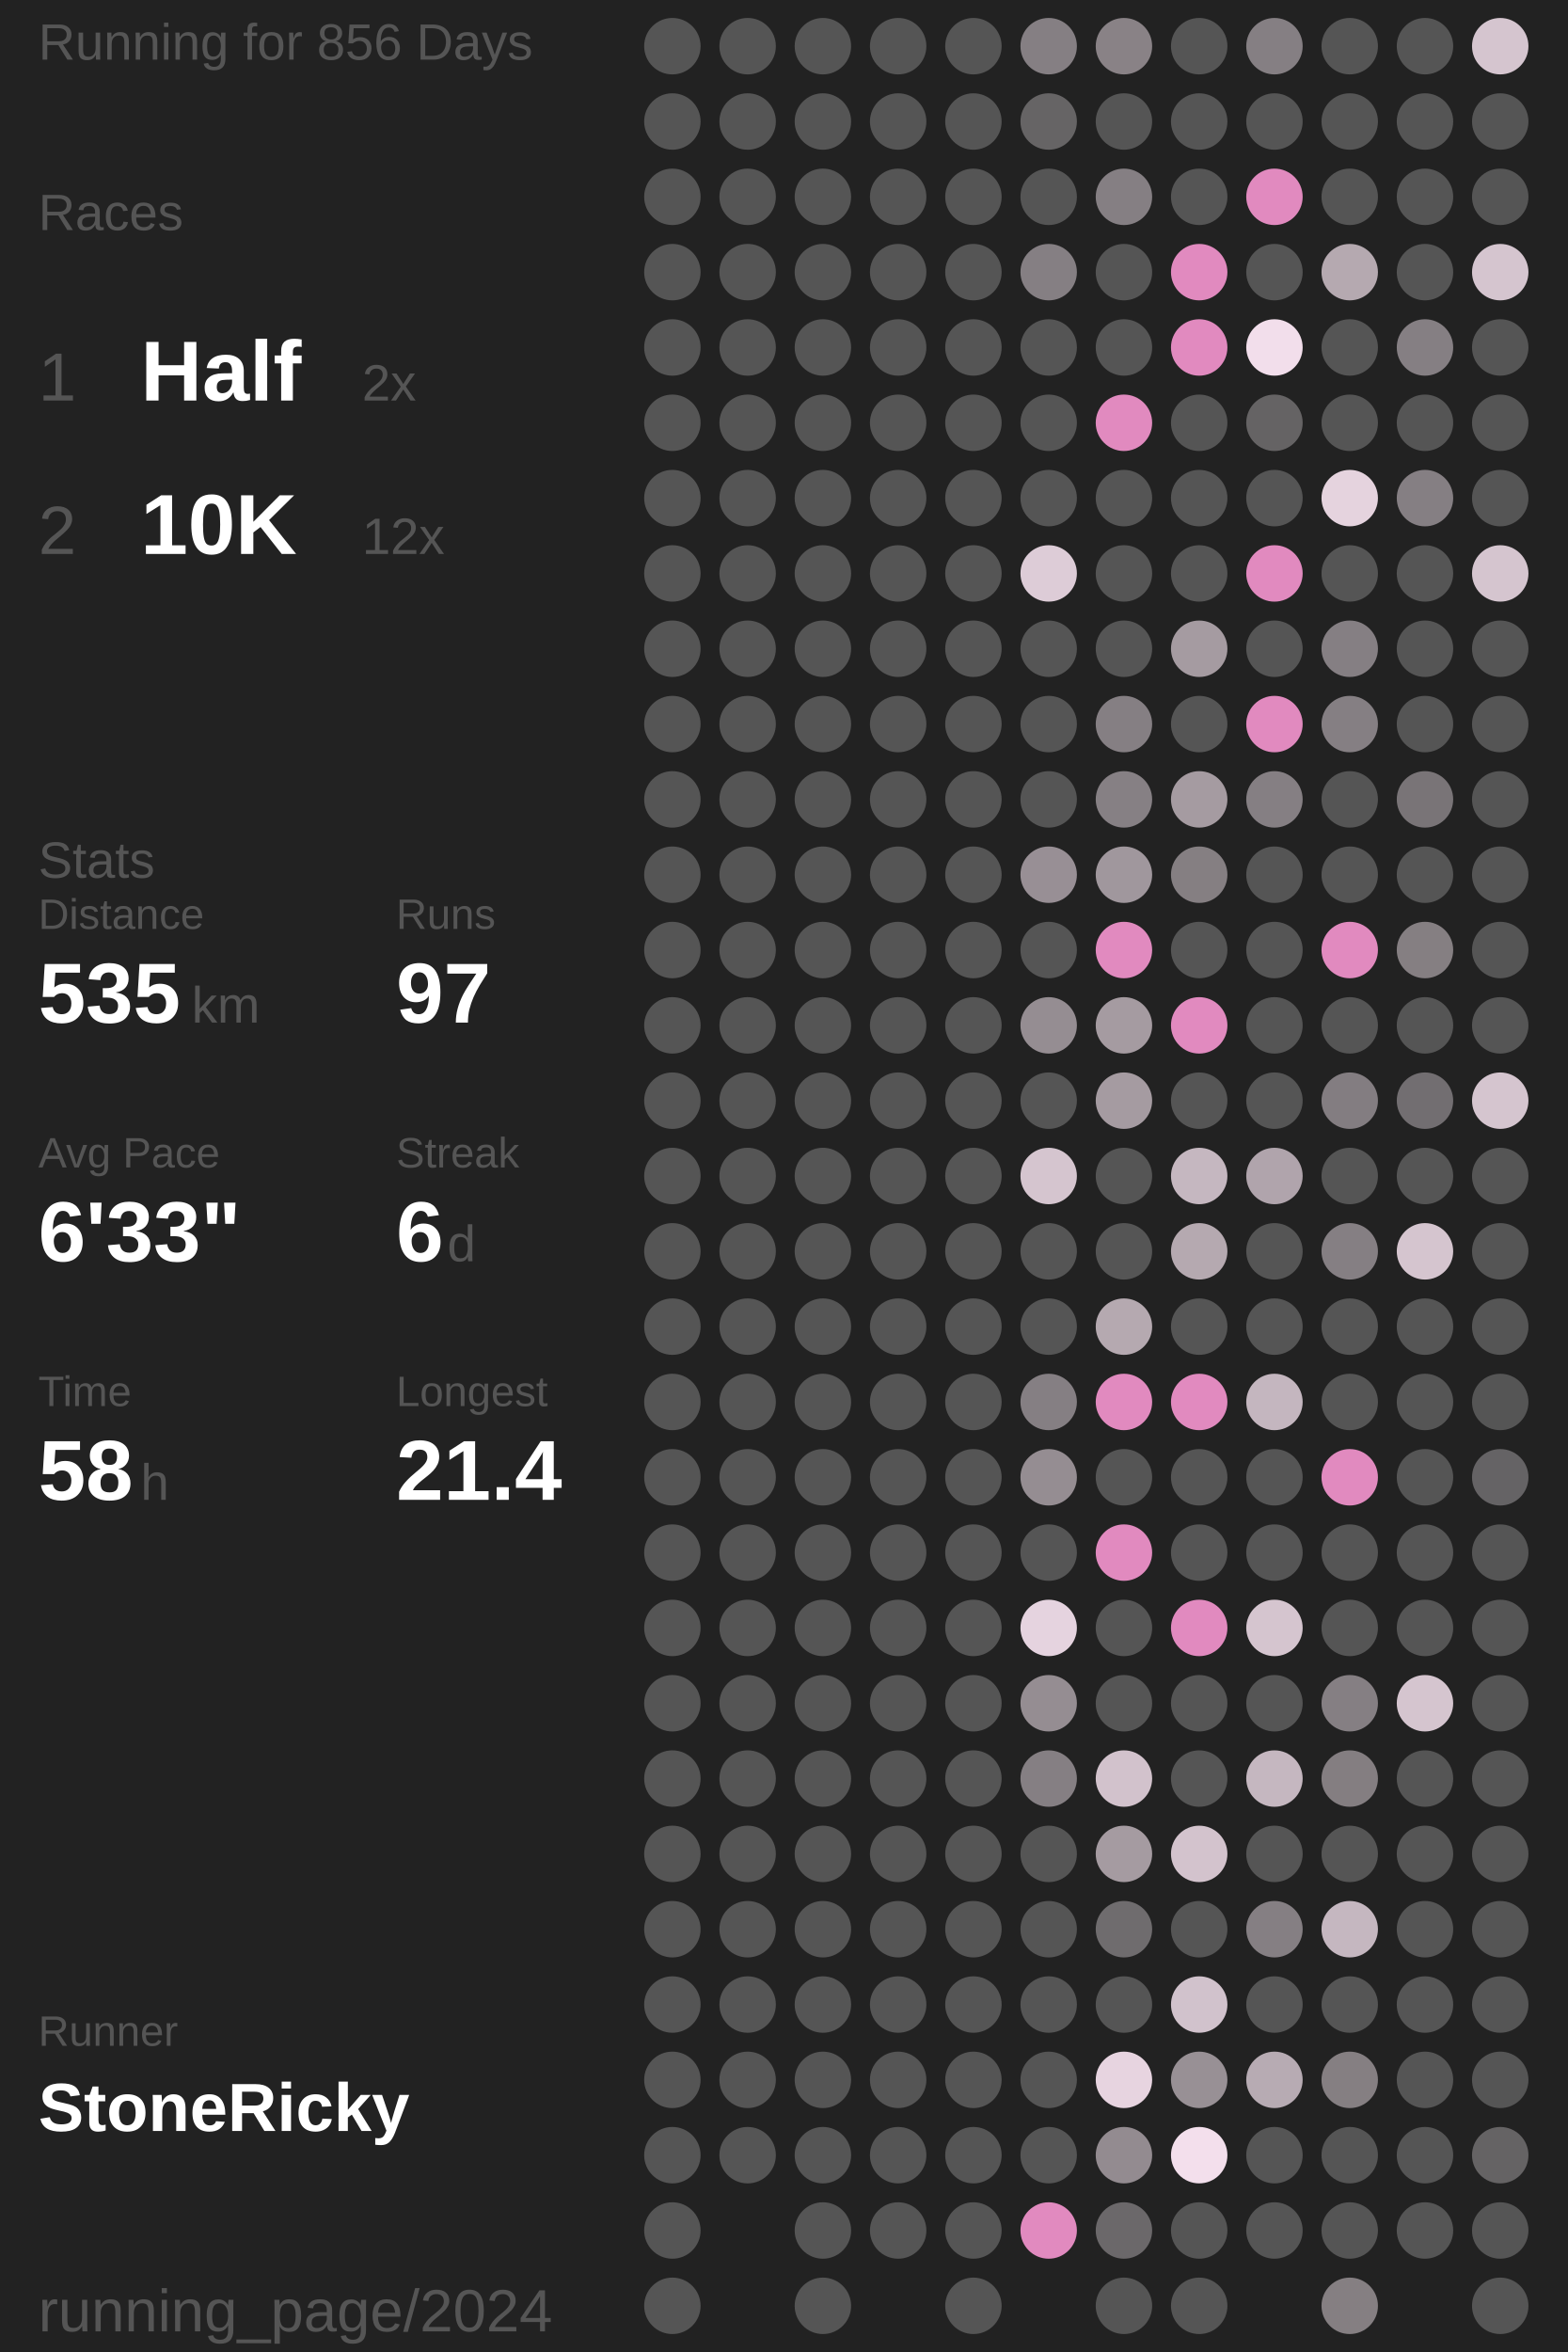
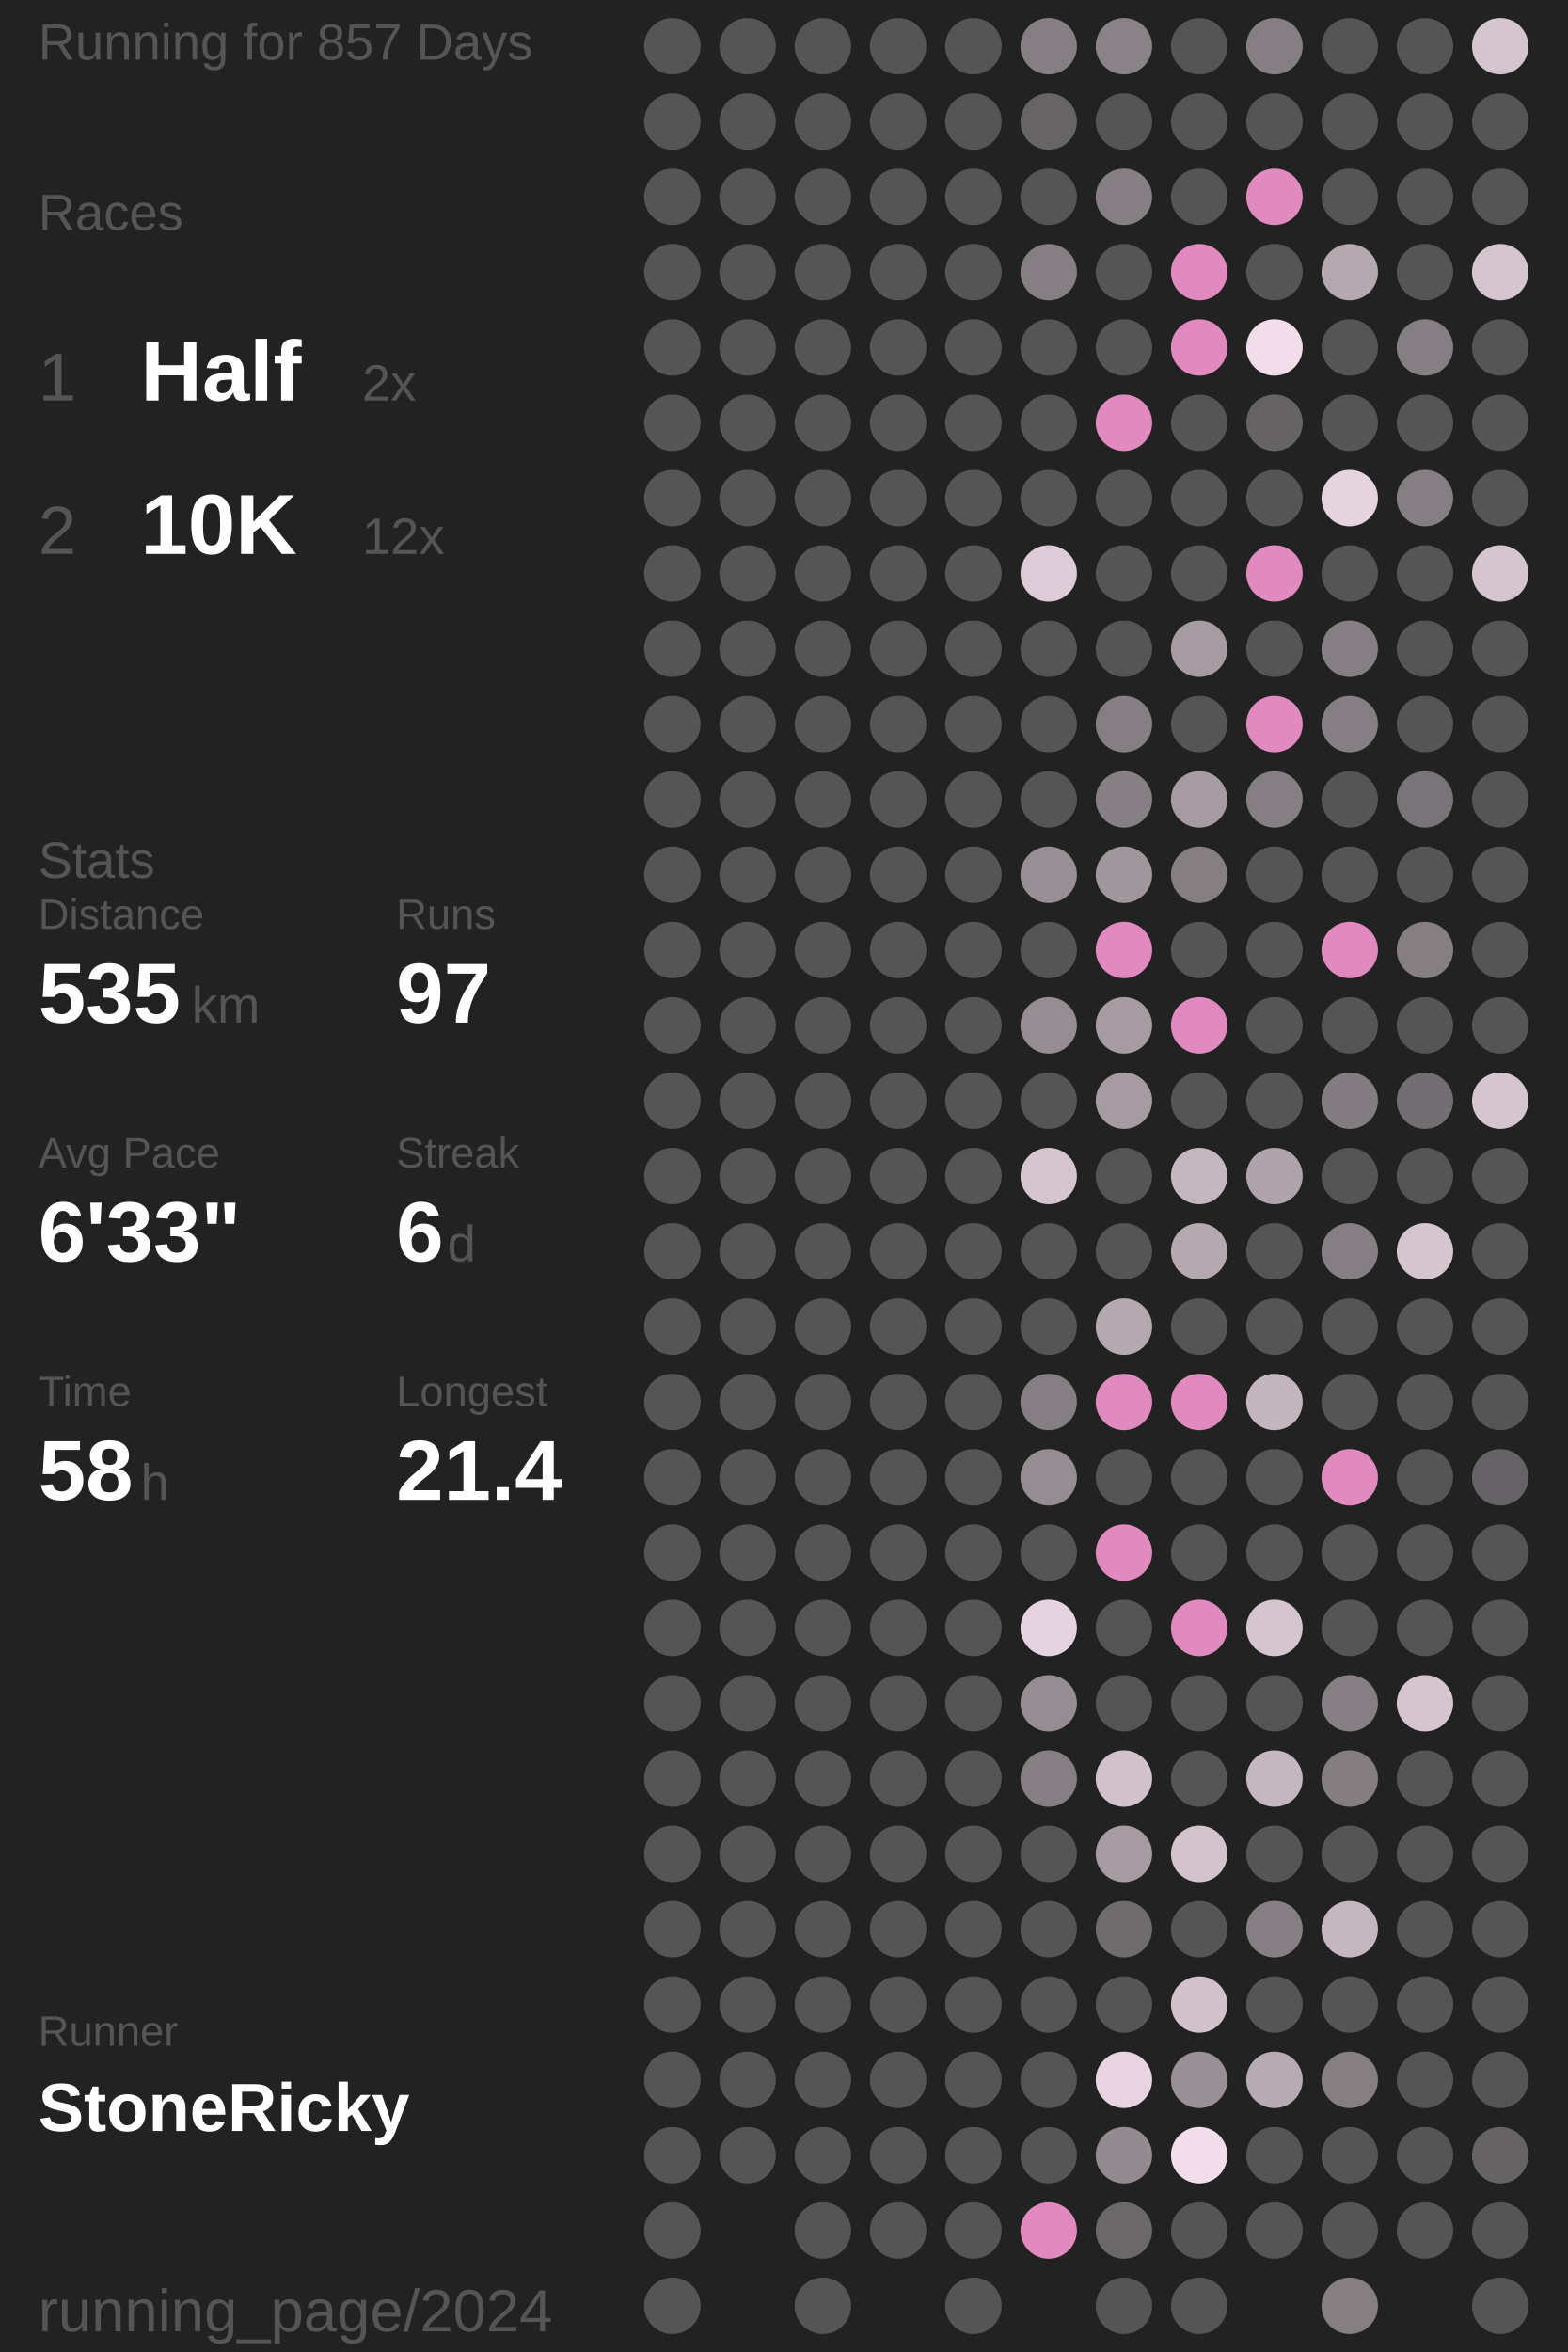
<svg xmlns="http://www.w3.org/2000/svg" baseProfile="full" height="300mm" version="1.1" viewBox="11,12,175,276" width="200mm">
  <defs />
  <rect fill="#222222" height="300" width="200" x="0" y="0" />
-   <text fill="#555555" style="font-size:6px; font-family:Arial;" x="11" y="19">Running for 856 Days</text>
+   <text fill="#555555" style="font-size:6px; font-family:Arial;" x="11" y="19">Running for 857 Days</text>
  <text fill="#555555" style="font-size:6px; font-family:Arial;" x="11" y="39">Races</text>
  <text fill="#555555" style="font-size:8px; font-family:Arial;" x="11" y="59">1</text>
  <text fill="#FFFFFF" style="font-size:10px; font-family:Arial; font-weight:bold;" x="23" y="59">Half</text>
  <text fill="#555555" style="font-size:6px; font-family:Arial;" x="49" y="59">2x</text>
  <text fill="#555555" style="font-size:8px; font-family:Arial;" x="11" y="77">2</text>
  <text fill="#FFFFFF" style="font-size:10px; font-family:Arial; font-weight:bold;" x="23" y="77">10K</text>
  <text fill="#555555" style="font-size:6px; font-family:Arial;" x="49" y="77">12x</text>
  <text fill="#555555" style="font-size:6px; font-family:Arial;" x="11" y="115">Stats</text>
  <text fill="#555555" style="font-size:5px; font-family:Arial;" x="11" y="121">Distance</text>
  <text fill="#FFFFFF" style="font-size:10px; font-family:Arial; font-weight:bold;" x="11" y="132">535</text>
  <text fill="#555555" style="font-size:6px; font-family:Arial;" x="29" y="132">km</text>
  <text fill="#555555" style="font-size:5px; font-family:Arial;" x="53" y="121">Runs</text>
  <text fill="#FFFFFF" style="font-size:10px; font-family:Arial; font-weight:bold;" x="53" y="132">97</text>
  <text fill="#555555" style="font-size:5px; font-family:Arial;" x="11" y="149">Avg Pace</text>
  <text fill="#FFFFFF" style="font-size:10px; font-family:Arial; font-weight:bold;" x="11" y="160">6'33"</text>
  <text fill="#555555" style="font-size:5px; font-family:Arial;" x="53" y="149">Streak</text>
  <text fill="#FFFFFF" style="font-size:10px; font-family:Arial; font-weight:bold;" x="53" y="160">6</text>
  <text fill="#555555" style="font-size:6px; font-family:Arial;" x="59" y="160">d</text>
  <text fill="#555555" style="font-size:5px; font-family:Arial;" x="11" y="177">Time</text>
  <text fill="#FFFFFF" style="font-size:10px; font-family:Arial; font-weight:bold;" x="11" y="188">58</text>
  <text fill="#555555" style="font-size:6px; font-family:Arial;" x="23" y="188">h</text>
  <text fill="#555555" style="font-size:5px; font-family:Arial;" x="53" y="177">Longest</text>
  <text fill="#FFFFFF" style="font-size:10px; font-family:Arial; font-weight:bold;" x="53" y="188">21.4</text>
  <text fill="#555555" style="font-size:5px; font-family:Arial;" x="11" y="252.065">Runner</text>
  <text fill="#FFFFFF" style="font-size:8px; font-family:Arial; font-weight:bold;" x="11" y="262.065">StoneRicky</text>
  <text fill="#555555" style="font-size:7px; font-family:Arial;" x="11" y="285.581">running_page/2024</text>
  <circle cx="85.417" cy="17.419" fill="#555555" r="3.312" />
  <circle cx="85.417" cy="26.258" fill="#555555" r="3.312" />
  <circle cx="85.417" cy="35.097" fill="#555555" r="3.312" />
  <circle cx="85.417" cy="43.935" fill="#555555" r="3.312" />
  <circle cx="85.417" cy="52.774" fill="#555555" r="3.312" />
  <circle cx="85.417" cy="61.613" fill="#555555" r="3.312" />
  <circle cx="85.417" cy="70.452" fill="#555555" r="3.312" />
  <circle cx="85.417" cy="79.29" fill="#555555" r="3.312" />
  <circle cx="85.417" cy="88.129" fill="#555555" r="3.312" />
  <circle cx="85.417" cy="96.968" fill="#555555" r="3.312" />
  <circle cx="85.417" cy="105.806" fill="#555555" r="3.312" />
  <circle cx="85.417" cy="114.645" fill="#555555" r="3.312" />
  <circle cx="85.417" cy="123.484" fill="#555555" r="3.312" />
  <circle cx="85.417" cy="132.323" fill="#555555" r="3.312" />
  <circle cx="85.417" cy="141.161" fill="#555555" r="3.312" />
  <circle cx="85.417" cy="150" fill="#555555" r="3.312" />
  <circle cx="85.417" cy="158.839" fill="#555555" r="3.312" />
  <circle cx="85.417" cy="167.677" fill="#555555" r="3.312" />
  <circle cx="85.417" cy="176.516" fill="#555555" r="3.312" />
  <circle cx="85.417" cy="185.355" fill="#555555" r="3.312" />
  <circle cx="85.417" cy="194.194" fill="#555555" r="3.312" />
  <circle cx="85.417" cy="203.032" fill="#555555" r="3.312" />
  <circle cx="85.417" cy="211.871" fill="#555555" r="3.312" />
  <circle cx="85.417" cy="220.71" fill="#555555" r="3.312" />
  <circle cx="85.417" cy="229.548" fill="#555555" r="3.312" />
  <circle cx="85.417" cy="238.387" fill="#555555" r="3.312" />
  <circle cx="85.417" cy="247.226" fill="#555555" r="3.312" />
  <circle cx="85.417" cy="256.065" fill="#555555" r="3.312" />
  <circle cx="85.417" cy="264.903" fill="#555555" r="3.312" />
  <circle cx="85.417" cy="273.742" fill="#555555" r="3.312" />
  <circle cx="85.417" cy="282.581" fill="#555555" r="3.312" />
  <circle cx="94.25" cy="17.419" fill="#555555" r="3.312" />
  <circle cx="94.25" cy="26.258" fill="#555555" r="3.312" />
  <circle cx="94.25" cy="35.097" fill="#555555" r="3.312" />
  <circle cx="94.25" cy="43.935" fill="#555555" r="3.312" />
  <circle cx="94.25" cy="52.774" fill="#555555" r="3.312" />
  <circle cx="94.25" cy="61.613" fill="#555555" r="3.312" />
  <circle cx="94.25" cy="70.452" fill="#555555" r="3.312" />
  <circle cx="94.25" cy="79.29" fill="#555555" r="3.312" />
  <circle cx="94.25" cy="88.129" fill="#555555" r="3.312" />
  <circle cx="94.25" cy="96.968" fill="#555555" r="3.312" />
  <circle cx="94.25" cy="105.806" fill="#555555" r="3.312" />
  <circle cx="94.25" cy="114.645" fill="#555555" r="3.312" />
  <circle cx="94.25" cy="123.484" fill="#555555" r="3.312" />
  <circle cx="94.25" cy="132.323" fill="#555555" r="3.312" />
  <circle cx="94.25" cy="141.161" fill="#555555" r="3.312" />
  <circle cx="94.25" cy="150" fill="#555555" r="3.312" />
  <circle cx="94.25" cy="158.839" fill="#555555" r="3.312" />
  <circle cx="94.25" cy="167.677" fill="#555555" r="3.312" />
  <circle cx="94.25" cy="176.516" fill="#555555" r="3.312" />
  <circle cx="94.25" cy="185.355" fill="#555555" r="3.312" />
  <circle cx="94.25" cy="194.194" fill="#555555" r="3.312" />
  <circle cx="94.25" cy="203.032" fill="#555555" r="3.312" />
  <circle cx="94.25" cy="211.871" fill="#555555" r="3.312" />
  <circle cx="94.25" cy="220.71" fill="#555555" r="3.312" />
  <circle cx="94.25" cy="229.548" fill="#555555" r="3.312" />
  <circle cx="94.25" cy="238.387" fill="#555555" r="3.312" />
  <circle cx="94.25" cy="247.226" fill="#555555" r="3.312" />
  <circle cx="94.25" cy="256.065" fill="#555555" r="3.312" />
  <circle cx="94.25" cy="264.903" fill="#555555" r="3.312" />
  <circle cx="103.083" cy="17.419" fill="#555555" r="3.312" />
  <circle cx="103.083" cy="26.258" fill="#555555" r="3.312" />
  <circle cx="103.083" cy="35.097" fill="#555555" r="3.312" />
  <circle cx="103.083" cy="43.935" fill="#555555" r="3.312" />
  <circle cx="103.083" cy="52.774" fill="#555555" r="3.312" />
  <circle cx="103.083" cy="61.613" fill="#555555" r="3.312" />
  <circle cx="103.083" cy="70.452" fill="#555555" r="3.312" />
  <circle cx="103.083" cy="79.29" fill="#555555" r="3.312" />
  <circle cx="103.083" cy="88.129" fill="#555555" r="3.312" />
  <circle cx="103.083" cy="96.968" fill="#555555" r="3.312" />
  <circle cx="103.083" cy="105.806" fill="#555555" r="3.312" />
  <circle cx="103.083" cy="114.645" fill="#555555" r="3.312" />
  <circle cx="103.083" cy="123.484" fill="#555555" r="3.312" />
  <circle cx="103.083" cy="132.323" fill="#555555" r="3.312" />
  <circle cx="103.083" cy="141.161" fill="#555555" r="3.312" />
  <circle cx="103.083" cy="150" fill="#555555" r="3.312" />
  <circle cx="103.083" cy="158.839" fill="#555555" r="3.312" />
  <circle cx="103.083" cy="167.677" fill="#555555" r="3.312" />
  <circle cx="103.083" cy="176.516" fill="#555555" r="3.312" />
  <circle cx="103.083" cy="185.355" fill="#555555" r="3.312" />
  <circle cx="103.083" cy="194.194" fill="#555555" r="3.312" />
  <circle cx="103.083" cy="203.032" fill="#555555" r="3.312" />
  <circle cx="103.083" cy="211.871" fill="#555555" r="3.312" />
  <circle cx="103.083" cy="220.71" fill="#555555" r="3.312" />
  <circle cx="103.083" cy="229.548" fill="#555555" r="3.312" />
  <circle cx="103.083" cy="238.387" fill="#555555" r="3.312" />
  <circle cx="103.083" cy="247.226" fill="#555555" r="3.312" />
  <circle cx="103.083" cy="256.065" fill="#555555" r="3.312" />
  <circle cx="103.083" cy="264.903" fill="#555555" r="3.312" />
  <circle cx="103.083" cy="273.742" fill="#555555" r="3.312" />
  <circle cx="103.083" cy="282.581" fill="#555555" r="3.312" />
  <circle cx="111.917" cy="17.419" fill="#555555" r="3.312" />
  <circle cx="111.917" cy="26.258" fill="#555555" r="3.312" />
  <circle cx="111.917" cy="35.097" fill="#555555" r="3.312" />
  <circle cx="111.917" cy="43.935" fill="#555555" r="3.312" />
  <circle cx="111.917" cy="52.774" fill="#555555" r="3.312" />
  <circle cx="111.917" cy="61.613" fill="#555555" r="3.312" />
  <circle cx="111.917" cy="70.452" fill="#555555" r="3.312" />
  <circle cx="111.917" cy="79.29" fill="#555555" r="3.312" />
  <circle cx="111.917" cy="88.129" fill="#555555" r="3.312" />
  <circle cx="111.917" cy="96.968" fill="#555555" r="3.312" />
  <circle cx="111.917" cy="105.806" fill="#555555" r="3.312" />
  <circle cx="111.917" cy="114.645" fill="#555555" r="3.312" />
  <circle cx="111.917" cy="123.484" fill="#555555" r="3.312" />
  <circle cx="111.917" cy="132.323" fill="#555555" r="3.312" />
  <circle cx="111.917" cy="141.161" fill="#555555" r="3.312" />
  <circle cx="111.917" cy="150" fill="#555555" r="3.312" />
  <circle cx="111.917" cy="158.839" fill="#555555" r="3.312" />
  <circle cx="111.917" cy="167.677" fill="#555555" r="3.312" />
  <circle cx="111.917" cy="176.516" fill="#555555" r="3.312" />
  <circle cx="111.917" cy="185.355" fill="#555555" r="3.312" />
  <circle cx="111.917" cy="194.194" fill="#555555" r="3.312" />
  <circle cx="111.917" cy="203.032" fill="#555555" r="3.312" />
  <circle cx="111.917" cy="211.871" fill="#555555" r="3.312" />
  <circle cx="111.917" cy="220.71" fill="#555555" r="3.312" />
  <circle cx="111.917" cy="229.548" fill="#555555" r="3.312" />
  <circle cx="111.917" cy="238.387" fill="#555555" r="3.312" />
  <circle cx="111.917" cy="247.226" fill="#555555" r="3.312" />
  <circle cx="111.917" cy="256.065" fill="#555555" r="3.312" />
  <circle cx="111.917" cy="264.903" fill="#555555" r="3.312" />
  <circle cx="111.917" cy="273.742" fill="#555555" r="3.312" />
  <circle cx="120.75" cy="17.419" fill="#555555" r="3.312" />
  <circle cx="120.75" cy="26.258" fill="#555555" r="3.312" />
  <circle cx="120.75" cy="35.097" fill="#555555" r="3.312" />
  <circle cx="120.75" cy="43.935" fill="#555555" r="3.312" />
  <circle cx="120.75" cy="52.774" fill="#555555" r="3.312" />
  <circle cx="120.75" cy="61.613" fill="#555555" r="3.312" />
  <circle cx="120.75" cy="70.452" fill="#555555" r="3.312" />
  <circle cx="120.75" cy="79.29" fill="#555555" r="3.312" />
  <circle cx="120.75" cy="88.129" fill="#555555" r="3.312" />
  <circle cx="120.75" cy="96.968" fill="#555555" r="3.312" />
  <circle cx="120.75" cy="105.806" fill="#555555" r="3.312" />
  <circle cx="120.75" cy="114.645" fill="#555555" r="3.312" />
  <circle cx="120.75" cy="123.484" fill="#555555" r="3.312" />
  <circle cx="120.75" cy="132.323" fill="#555555" r="3.312" />
  <circle cx="120.75" cy="141.161" fill="#555555" r="3.312" />
  <circle cx="120.75" cy="150" fill="#555555" r="3.312" />
  <circle cx="120.75" cy="158.839" fill="#555555" r="3.312" />
  <circle cx="120.75" cy="167.677" fill="#555555" r="3.312" />
  <circle cx="120.75" cy="176.516" fill="#555555" r="3.312" />
  <circle cx="120.75" cy="185.355" fill="#555555" r="3.312" />
  <circle cx="120.75" cy="194.194" fill="#555555" r="3.312" />
  <circle cx="120.75" cy="203.032" fill="#555555" r="3.312" />
  <circle cx="120.75" cy="211.871" fill="#555555" r="3.312" />
  <circle cx="120.75" cy="220.71" fill="#555555" r="3.312" />
  <circle cx="120.75" cy="229.548" fill="#555555" r="3.312" />
  <circle cx="120.75" cy="238.387" fill="#555555" r="3.312" />
  <circle cx="120.75" cy="247.226" fill="#555555" r="3.312" />
  <circle cx="120.75" cy="256.065" fill="#555555" r="3.312" />
  <circle cx="120.75" cy="264.903" fill="#555555" r="3.312" />
  <circle cx="120.75" cy="273.742" fill="#555555" r="3.312" />
  <circle cx="120.75" cy="282.581" fill="#555555" r="3.312" />
  <circle cx="129.583" cy="17.419" fill="#857f83" r="3.312" />
  <circle cx="129.583" cy="26.258" fill="#666465" r="3.312" />
  <circle cx="129.583" cy="35.097" fill="#555555" r="3.312" />
  <circle cx="129.583" cy="43.935" fill="#857f83" r="3.312" />
  <circle cx="129.583" cy="52.774" fill="#555555" r="3.312" />
  <circle cx="129.583" cy="61.613" fill="#555555" r="3.312" />
  <circle cx="129.583" cy="70.452" fill="#555555" r="3.312" />
  <circle cx="129.583" cy="79.29" fill="#ddccd7" r="3.312" />
  <circle cx="129.583" cy="88.129" fill="#555555" r="3.312" />
  <circle cx="129.583" cy="96.968" fill="#555555" r="3.312" />
  <circle cx="129.583" cy="105.806" fill="#555555" r="3.312" />
  <circle cx="129.583" cy="114.645" fill="#988f95" r="3.312" />
  <circle cx="129.583" cy="123.484" fill="#555555" r="3.312" />
  <circle cx="129.583" cy="132.323" fill="#958d92" r="3.312" />
  <circle cx="129.583" cy="141.161" fill="#555555" r="3.312" />
  <circle cx="129.583" cy="150" fill="#d5c5cf" r="3.312" />
  <circle cx="129.583" cy="158.839" fill="#555555" r="3.312" />
  <circle cx="129.583" cy="167.677" fill="#555555" r="3.312" />
  <circle cx="129.583" cy="176.516" fill="#857f83" r="3.312" />
  <circle cx="129.583" cy="185.355" fill="#958d92" r="3.312" />
  <circle cx="129.583" cy="194.194" fill="#555555" r="3.312" />
  <circle cx="129.583" cy="203.032" fill="#e5d3df" r="3.312" />
  <circle cx="129.583" cy="211.871" fill="#958d92" r="3.312" />
  <circle cx="129.583" cy="220.71" fill="#857f83" r="3.312" />
  <circle cx="129.583" cy="229.548" fill="#555555" r="3.312" />
  <circle cx="129.583" cy="238.387" fill="#555555" r="3.312" />
  <circle cx="129.583" cy="247.226" fill="#555555" r="3.312" />
  <circle cx="129.583" cy="256.065" fill="#555555" r="3.312" />
  <circle cx="129.583" cy="264.903" fill="#555555" r="3.312" />
  <circle cx="129.583" cy="273.742" fill="#E18ABF" r="3.312" />
  <circle cx="138.417" cy="17.419" fill="#898286" r="3.312" />
  <circle cx="138.417" cy="26.258" fill="#555555" r="3.312" />
  <circle cx="138.417" cy="35.097" fill="#857f83" r="3.312" />
  <circle cx="138.417" cy="43.935" fill="#555555" r="3.312" />
  <circle cx="138.417" cy="52.774" fill="#555555" r="3.312" />
  <circle cx="138.417" cy="61.613" fill="#E18ABF" r="3.312" />
  <circle cx="138.417" cy="70.452" fill="#555555" r="3.312" />
  <circle cx="138.417" cy="79.29" fill="#555555" r="3.312" />
  <circle cx="138.417" cy="88.129" fill="#555555" r="3.312" />
  <circle cx="138.417" cy="96.968" fill="#857f83" r="3.312" />
  <circle cx="138.417" cy="105.806" fill="#868084" r="3.312" />
  <circle cx="138.417" cy="114.645" fill="#a0979d" r="3.312" />
  <circle cx="138.417" cy="123.484" fill="#E18ABF" r="3.312" />
  <circle cx="138.417" cy="132.323" fill="#a59ba1" r="3.312" />
  <circle cx="138.417" cy="141.161" fill="#a59ba1" r="3.312" />
  <circle cx="138.417" cy="150" fill="#555555" r="3.312" />
  <circle cx="138.417" cy="158.839" fill="#555555" r="3.312" />
  <circle cx="138.417" cy="167.677" fill="#b5a9b0" r="3.312" />
  <circle cx="138.417" cy="176.516" fill="#E18ABF" r="3.312" />
  <circle cx="138.417" cy="185.355" fill="#555555" r="3.312" />
  <circle cx="138.417" cy="194.194" fill="#E18ABF" r="3.312" />
  <circle cx="138.417" cy="203.032" fill="#555555" r="3.312" />
  <circle cx="138.417" cy="211.871" fill="#555555" r="3.312" />
  <circle cx="138.417" cy="220.71" fill="#d2c2cc" r="3.312" />
  <circle cx="138.417" cy="229.548" fill="#a59ba1" r="3.312" />
  <circle cx="138.417" cy="238.387" fill="#6f6c6e" r="3.312" />
  <circle cx="138.417" cy="247.226" fill="#555555" r="3.312" />
  <circle cx="138.417" cy="256.065" fill="#e7d4e0" r="3.312" />
  <circle cx="138.417" cy="264.903" fill="#938b90" r="3.312" />
  <circle cx="138.417" cy="273.742" fill="#6b686a" r="3.312" />
  <circle cx="138.417" cy="282.581" fill="#555555" r="3.312" />
  <circle cx="147.25" cy="17.419" fill="#555555" r="3.312" />
  <circle cx="147.25" cy="26.258" fill="#555555" r="3.312" />
  <circle cx="147.25" cy="35.097" fill="#555555" r="3.312" />
  <circle cx="147.25" cy="43.935" fill="#E18ABF" r="3.312" />
  <circle cx="147.25" cy="52.774" fill="#E18ABF" r="3.312" />
  <circle cx="147.25" cy="61.613" fill="#555555" r="3.312" />
  <circle cx="147.25" cy="70.452" fill="#555555" r="3.312" />
  <circle cx="147.25" cy="79.29" fill="#555555" r="3.312" />
  <circle cx="147.25" cy="88.129" fill="#a59ba1" r="3.312" />
  <circle cx="147.25" cy="96.968" fill="#555555" r="3.312" />
  <circle cx="147.25" cy="105.806" fill="#a59ba1" r="3.312" />
  <circle cx="147.25" cy="114.645" fill="#857f82" r="3.312" />
  <circle cx="147.25" cy="123.484" fill="#555555" r="3.312" />
  <circle cx="147.25" cy="132.323" fill="#E18ABF" r="3.312" />
  <circle cx="147.25" cy="141.161" fill="#555555" r="3.312" />
  <circle cx="147.25" cy="150" fill="#c5b7c0" r="3.312" />
  <circle cx="147.25" cy="158.839" fill="#b5a9b0" r="3.312" />
  <circle cx="147.25" cy="167.677" fill="#555555" r="3.312" />
  <circle cx="147.25" cy="176.516" fill="#E18ABF" r="3.312" />
  <circle cx="147.25" cy="185.355" fill="#555555" r="3.312" />
  <circle cx="147.25" cy="194.194" fill="#555555" r="3.312" />
  <circle cx="147.25" cy="203.032" fill="#E18ABF" r="3.312" />
  <circle cx="147.25" cy="211.871" fill="#555555" r="3.312" />
  <circle cx="147.25" cy="220.71" fill="#555555" r="3.312" />
  <circle cx="147.25" cy="229.548" fill="#d3c3cd" r="3.312" />
  <circle cx="147.25" cy="238.387" fill="#555555" r="3.312" />
  <circle cx="147.25" cy="247.226" fill="#d1c2cc" r="3.312" />
  <circle cx="147.25" cy="256.065" fill="#989095" r="3.312" />
  <circle cx="147.25" cy="264.903" fill="#f3dfec" r="3.312" />
  <circle cx="147.25" cy="273.742" fill="#555555" r="3.312" />
  <circle cx="147.25" cy="282.581" fill="#555555" r="3.312" />
  <circle cx="156.083" cy="17.419" fill="#857f83" r="3.312" />
  <circle cx="156.083" cy="26.258" fill="#555555" r="3.312" />
  <circle cx="156.083" cy="35.097" fill="#E18ABF" r="3.312" />
  <circle cx="156.083" cy="43.935" fill="#555555" r="3.312" />
  <circle cx="156.083" cy="52.774" fill="#f2deeb" r="3.312" />
  <circle cx="156.083" cy="61.613" fill="#656364" r="3.312" />
  <circle cx="156.083" cy="70.452" fill="#555555" r="3.312" />
  <circle cx="156.083" cy="79.29" fill="#E18ABF" r="3.312" />
  <circle cx="156.083" cy="88.129" fill="#555555" r="3.312" />
  <circle cx="156.083" cy="96.968" fill="#E18ABF" r="3.312" />
  <circle cx="156.083" cy="105.806" fill="#857f83" r="3.312" />
  <circle cx="156.083" cy="114.645" fill="#555555" r="3.312" />
  <circle cx="156.083" cy="123.484" fill="#555555" r="3.312" />
  <circle cx="156.083" cy="132.323" fill="#555555" r="3.312" />
  <circle cx="156.083" cy="141.161" fill="#555555" r="3.312" />
  <circle cx="156.083" cy="150" fill="#b0a4ac" r="3.312" />
  <circle cx="156.083" cy="158.839" fill="#555555" r="3.312" />
  <circle cx="156.083" cy="167.677" fill="#555555" r="3.312" />
  <circle cx="156.083" cy="176.516" fill="#c4b6bf" r="3.312" />
  <circle cx="156.083" cy="185.355" fill="#555555" r="3.312" />
  <circle cx="156.083" cy="194.194" fill="#555555" r="3.312" />
  <circle cx="156.083" cy="203.032" fill="#d5c5cf" r="3.312" />
  <circle cx="156.083" cy="211.871" fill="#555555" r="3.312" />
  <circle cx="156.083" cy="220.71" fill="#c5b7c0" r="3.312" />
  <circle cx="156.083" cy="229.548" fill="#555555" r="3.312" />
  <circle cx="156.083" cy="238.387" fill="#857f83" r="3.312" />
  <circle cx="156.083" cy="247.226" fill="#555555" r="3.312" />
  <circle cx="156.083" cy="256.065" fill="#b7abb3" r="3.312" />
  <circle cx="156.083" cy="264.903" fill="#555555" r="3.312" />
  <circle cx="156.083" cy="273.742" fill="#555555" r="3.312" />
  <circle cx="164.917" cy="17.419" fill="#555555" r="3.312" />
  <circle cx="164.917" cy="26.258" fill="#555555" r="3.312" />
  <circle cx="164.917" cy="35.097" fill="#555555" r="3.312" />
  <circle cx="164.917" cy="43.935" fill="#b5a9b0" r="3.312" />
  <circle cx="164.917" cy="52.774" fill="#555555" r="3.312" />
  <circle cx="164.917" cy="61.613" fill="#555555" r="3.312" />
  <circle cx="164.917" cy="70.452" fill="#e5d3de" r="3.312" />
  <circle cx="164.917" cy="79.29" fill="#555555" r="3.312" />
  <circle cx="164.917" cy="88.129" fill="#857f83" r="3.312" />
  <circle cx="164.917" cy="96.968" fill="#857f83" r="3.312" />
  <circle cx="164.917" cy="105.806" fill="#555555" r="3.312" />
  <circle cx="164.917" cy="114.645" fill="#555555" r="3.312" />
  <circle cx="164.917" cy="123.484" fill="#E18ABF" r="3.312" />
  <circle cx="164.917" cy="132.323" fill="#555555" r="3.312" />
  <circle cx="164.917" cy="141.161" fill="#837d81" r="3.312" />
  <circle cx="164.917" cy="150" fill="#555555" r="3.312" />
  <circle cx="164.917" cy="158.839" fill="#857f83" r="3.312" />
  <circle cx="164.917" cy="167.677" fill="#555555" r="3.312" />
  <circle cx="164.917" cy="176.516" fill="#555555" r="3.312" />
  <circle cx="164.917" cy="185.355" fill="#E18ABF" r="3.312" />
  <circle cx="164.917" cy="194.194" fill="#555555" r="3.312" />
  <circle cx="164.917" cy="203.032" fill="#555555" r="3.312" />
  <circle cx="164.917" cy="211.871" fill="#857f83" r="3.312" />
  <circle cx="164.917" cy="220.71" fill="#847e81" r="3.312" />
  <circle cx="164.917" cy="229.548" fill="#555555" r="3.312" />
  <circle cx="164.917" cy="238.387" fill="#c5b7c0" r="3.312" />
  <circle cx="164.917" cy="247.226" fill="#555555" r="3.312" />
  <circle cx="164.917" cy="256.065" fill="#857f82" r="3.312" />
  <circle cx="164.917" cy="264.903" fill="#555555" r="3.312" />
  <circle cx="164.917" cy="273.742" fill="#555555" r="3.312" />
  <circle cx="164.917" cy="282.581" fill="#857f82" r="3.312" />
  <circle cx="173.75" cy="17.419" fill="#555555" r="3.312" />
  <circle cx="173.75" cy="26.258" fill="#555555" r="3.312" />
  <circle cx="173.75" cy="35.097" fill="#555555" r="3.312" />
  <circle cx="173.75" cy="43.935" fill="#555555" r="3.312" />
  <circle cx="173.75" cy="52.774" fill="#857f83" r="3.312" />
  <circle cx="173.75" cy="61.613" fill="#555555" r="3.312" />
  <circle cx="173.75" cy="70.452" fill="#857f83" r="3.312" />
  <circle cx="173.75" cy="79.29" fill="#555555" r="3.312" />
  <circle cx="173.75" cy="88.129" fill="#555555" r="3.312" />
  <circle cx="173.75" cy="96.968" fill="#555555" r="3.312" />
  <circle cx="173.75" cy="105.806" fill="#797477" r="3.312" />
  <circle cx="173.75" cy="114.645" fill="#555555" r="3.312" />
  <circle cx="173.75" cy="123.484" fill="#857f82" r="3.312" />
  <circle cx="173.75" cy="132.323" fill="#555555" r="3.312" />
  <circle cx="173.75" cy="141.161" fill="#726e71" r="3.312" />
  <circle cx="173.75" cy="150" fill="#555555" r="3.312" />
  <circle cx="173.75" cy="158.839" fill="#d5c5cf" r="3.312" />
  <circle cx="173.75" cy="167.677" fill="#555555" r="3.312" />
  <circle cx="173.75" cy="176.516" fill="#555555" r="3.312" />
  <circle cx="173.75" cy="185.355" fill="#555555" r="3.312" />
  <circle cx="173.75" cy="194.194" fill="#555555" r="3.312" />
  <circle cx="173.75" cy="203.032" fill="#555555" r="3.312" />
  <circle cx="173.75" cy="211.871" fill="#d5c5cf" r="3.312" />
  <circle cx="173.75" cy="220.71" fill="#555555" r="3.312" />
  <circle cx="173.75" cy="229.548" fill="#555555" r="3.312" />
  <circle cx="173.75" cy="238.387" fill="#555555" r="3.312" />
  <circle cx="173.75" cy="247.226" fill="#555555" r="3.312" />
  <circle cx="173.75" cy="256.065" fill="#555555" r="3.312" />
  <circle cx="173.75" cy="264.903" fill="#555555" r="3.312" />
  <circle cx="173.75" cy="273.742" fill="#555555" r="3.312" />
  <circle cx="182.583" cy="17.419" fill="#d5c5cf" r="3.312" />
  <circle cx="182.583" cy="26.258" fill="#555555" r="3.312" />
  <circle cx="182.583" cy="35.097" fill="#555555" r="3.312" />
  <circle cx="182.583" cy="43.935" fill="#d5c5cf" r="3.312" />
  <circle cx="182.583" cy="52.774" fill="#555555" r="3.312" />
  <circle cx="182.583" cy="61.613" fill="#555555" r="3.312" />
  <circle cx="182.583" cy="70.452" fill="#555555" r="3.312" />
  <circle cx="182.583" cy="79.29" fill="#d5c5cf" r="3.312" />
  <circle cx="182.583" cy="88.129" fill="#555555" r="3.312" />
  <circle cx="182.583" cy="96.968" fill="#555555" r="3.312" />
  <circle cx="182.583" cy="105.806" fill="#555555" r="3.312" />
  <circle cx="182.583" cy="114.645" fill="#555555" r="3.312" />
  <circle cx="182.583" cy="123.484" fill="#555555" r="3.312" />
  <circle cx="182.583" cy="132.323" fill="#555555" r="3.312" />
  <circle cx="182.583" cy="141.161" fill="#d5c5cf" r="3.312" />
  <circle cx="182.583" cy="150" fill="#555555" r="3.312" />
  <circle cx="182.583" cy="158.839" fill="#555555" r="3.312" />
  <circle cx="182.583" cy="167.677" fill="#555555" r="3.312" />
  <circle cx="182.583" cy="176.516" fill="#555555" r="3.312" />
  <circle cx="182.583" cy="185.355" fill="#656365" r="3.312" />
  <circle cx="182.583" cy="194.194" fill="#555555" r="3.312" />
  <circle cx="182.583" cy="203.032" fill="#555555" r="3.312" />
  <circle cx="182.583" cy="211.871" fill="#555555" r="3.312" />
  <circle cx="182.583" cy="220.71" fill="#555555" r="3.312" />
  <circle cx="182.583" cy="229.548" fill="#555555" r="3.312" />
  <circle cx="182.583" cy="238.387" fill="#555555" r="3.312" />
  <circle cx="182.583" cy="247.226" fill="#555555" r="3.312" />
  <circle cx="182.583" cy="256.065" fill="#555555" r="3.312" />
  <circle cx="182.583" cy="264.903" fill="#656364" r="3.312" />
  <circle cx="182.583" cy="273.742" fill="#555555" r="3.312" />
  <circle cx="182.583" cy="282.581" fill="#555555" r="3.312" />
</svg>
